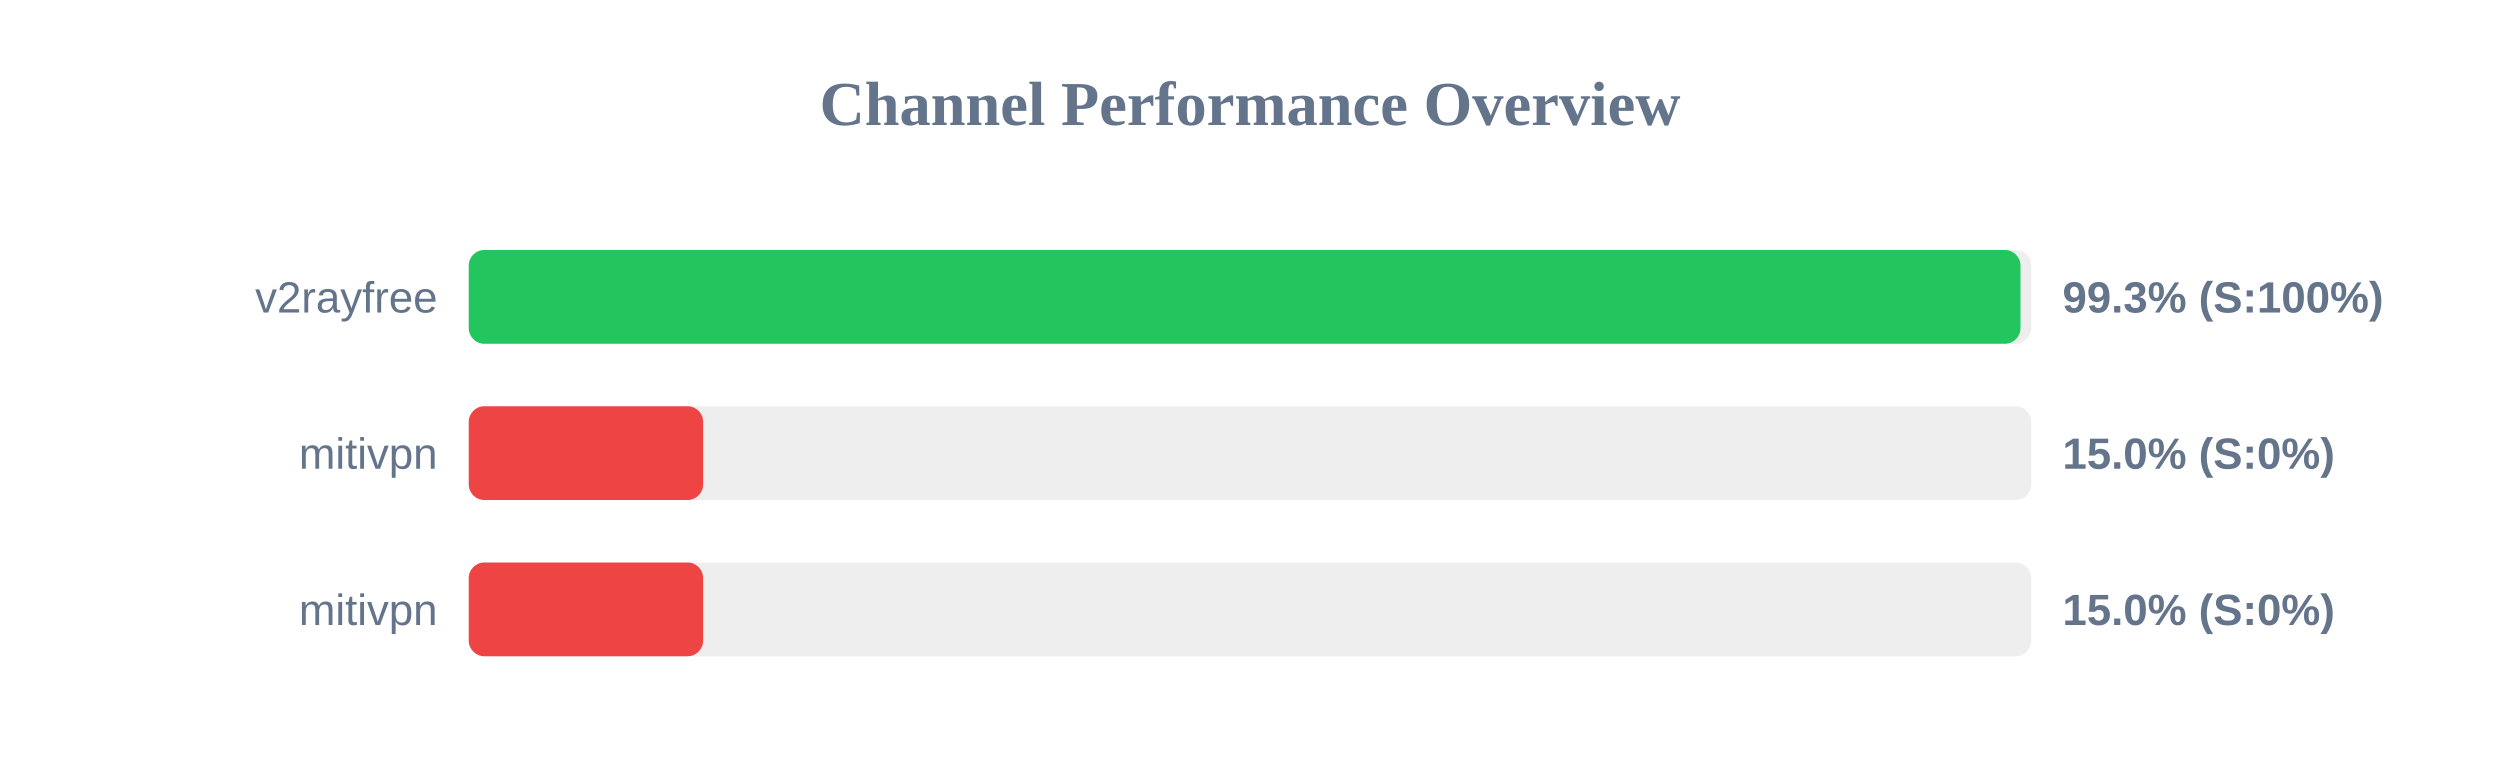
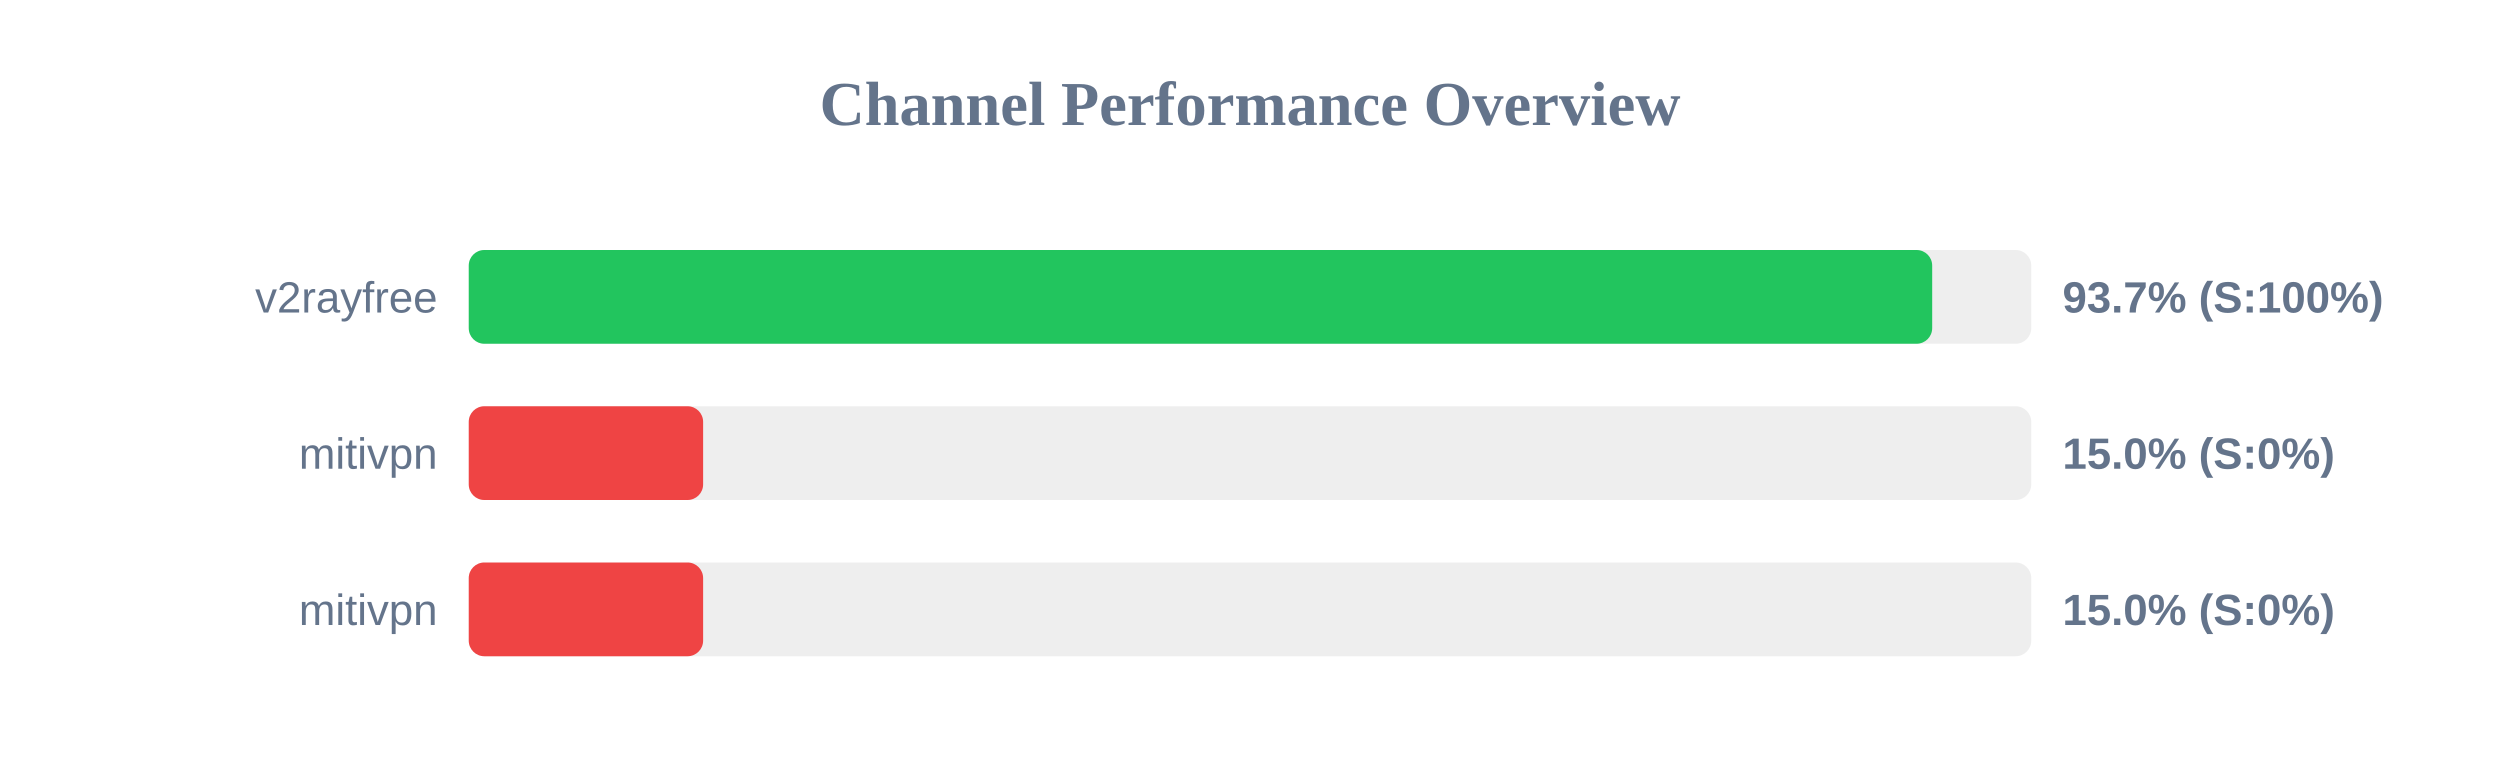
<svg xmlns="http://www.w3.org/2000/svg" width="800" height="250" version="1.1">
  <style>
        .row { font: 14px Arial; fill: #64748b; }
        .score { font: bold 14px Arial; fill: #64748b; }
    </style>
  <text x="400" y="40" text-anchor="middle" font-size="20px" font-weight="bold" fill="#64748b">Channel Performance Overview</text>
  <rect x="150" y="80" width="500" height="30" fill="#eee" rx="5" />
-   <rect x="150" y="80" width="496.55" height="30" fill="#22c55e" rx="5" />
+   <rect x="150" y="80" width="468.3" height="30" fill="#22c55e" rx="5" />
  <text x="140" y="100" text-anchor="end" class="row">v2rayfree</text>
-   <text x="660" y="100" text-anchor="start" class="score">99.3% (S:100%)</text>
+   <text x="660" y="100" text-anchor="start" class="score">93.7% (S:100%)</text>
  <rect x="150" y="130" width="500" height="30" fill="#eee" rx="5" />
  <rect x="150" y="130" width="75.0" height="30" fill="#ef4444" rx="5" />
  <text x="140" y="150" text-anchor="end" class="row">mitivpn</text>
  <text x="660" y="150" text-anchor="start" class="score">15.0% (S:0%)</text>
  <rect x="150" y="180" width="500" height="30" fill="#eee" rx="5" />
  <rect x="150" y="180" width="75.0" height="30" fill="#ef4444" rx="5" />
  <text x="140" y="200" text-anchor="end" class="row">mitivpn</text>
  <text x="660" y="200" text-anchor="start" class="score">15.0% (S:0%)</text>
</svg>
